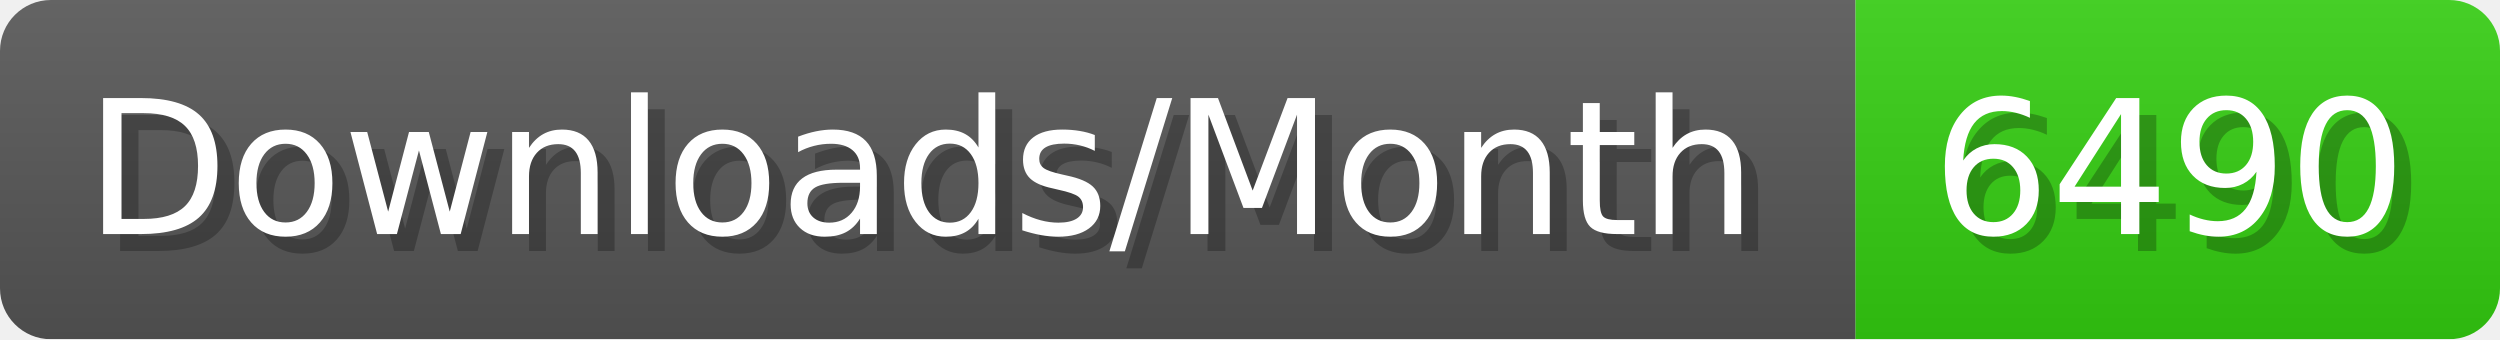
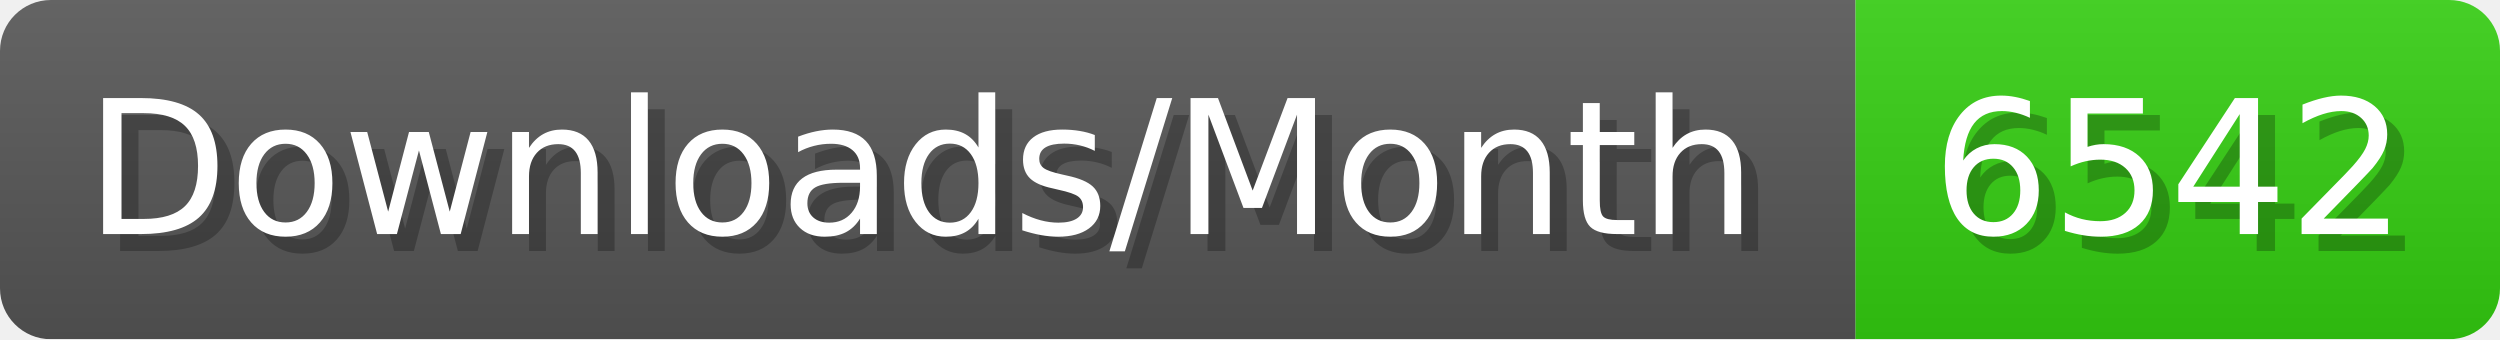
- <svg xmlns="http://www.w3.org/2000/svg" width="147.4" height="20" viewBox="0 0 1474 200" role="img" aria-label="Downloads/Month: 6490">
+ <svg xmlns="http://www.w3.org/2000/svg" width="147.4" height="20" viewBox="0 0 1474 200" role="img" aria-label="Downloads/Month: 6542">
  <linearGradient id="YlXUI" x2="0" y2="100%">
    <stop offset="0" stop-opacity=".1" stop-color="#EEE" />
    <stop offset="1" stop-opacity=".1" />
  </linearGradient>
  <mask id="JHhop">
    <rect width="1474" height="200" rx="30" fill="#FFF" />
  </mask>
  <g mask="url(#JHhop)">
    <rect width="1094" height="200" fill="#555" />
    <rect width="380" height="200" fill="#3C1" x="1094" />
    <rect width="1474" height="200" fill="url(#YlXUI)" />
  </g>
  <g aria-hidden="true" fill="#fff" text-anchor="start" font-family="Verdana,DejaVu Sans,sans-serif" font-size="110">
    <text x="60" y="148" textLength="994" fill="#000" opacity="0.25">Downloads/Month</text>
    <text x="50" y="138" textLength="994">Downloads/Month</text>
-     <text x="1149" y="148" textLength="280" fill="#000" opacity="0.25">6490</text>
-     <text x="1139" y="138" textLength="280">6490</text>
+     <text x="1149" y="148" textLength="280" fill="#000" opacity="0.25">6542</text>
+     <text x="1139" y="138" textLength="280">6542</text>
  </g>
</svg>
